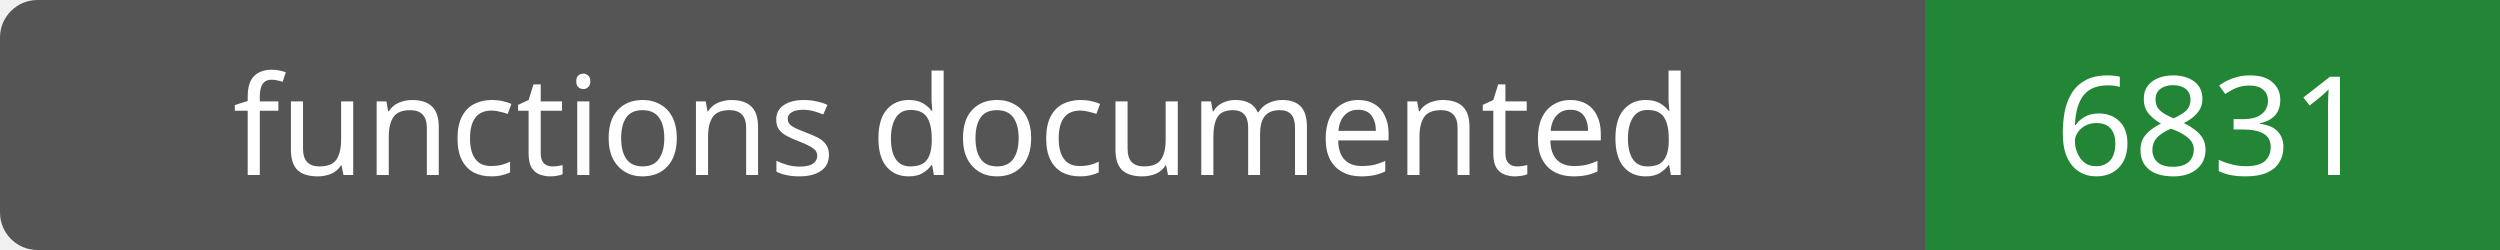
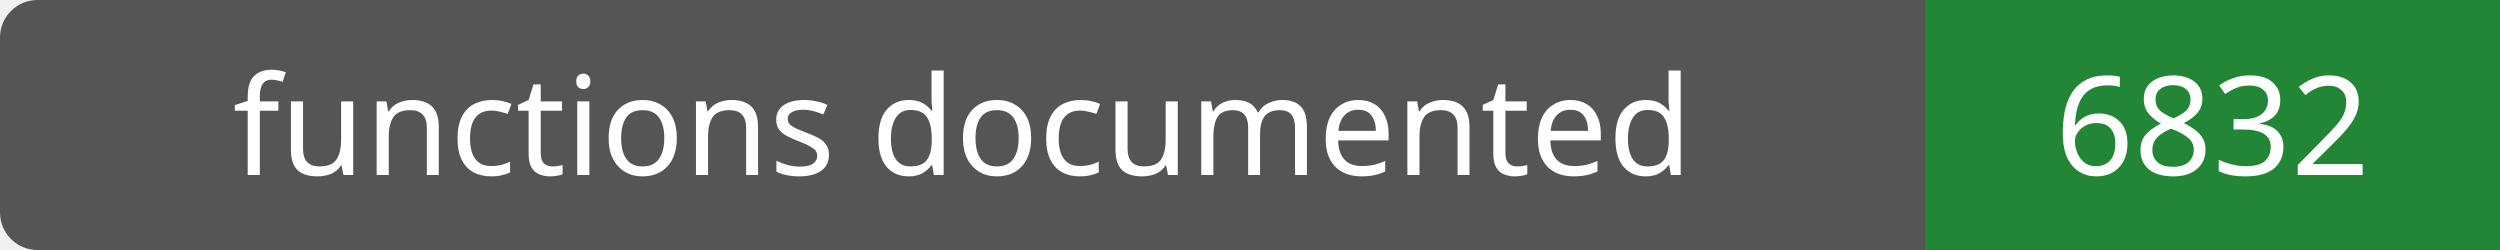
- <svg xmlns="http://www.w3.org/2000/svg" width="200" height="20" role="img" aria-label="functions documented: 6831">
+ <svg xmlns="http://www.w3.org/2000/svg" width="200" height="20" role="img" aria-label="functions documented: 6832">
  <rect width="200" height="20" rx="3" fill="#555" />
  <path fill="#238636" d="M154 0h46v20H154z" />
  <g fill="#fff" text-anchor="middle" font-family="Verdana,sans-serif" font-size="11">
    <text x="77.0" y="14">functions documented</text>
-     <text x="177.0" y="14">6831</text>
+     <text x="177.0" y="14">6832</text>
  </g>
</svg>
